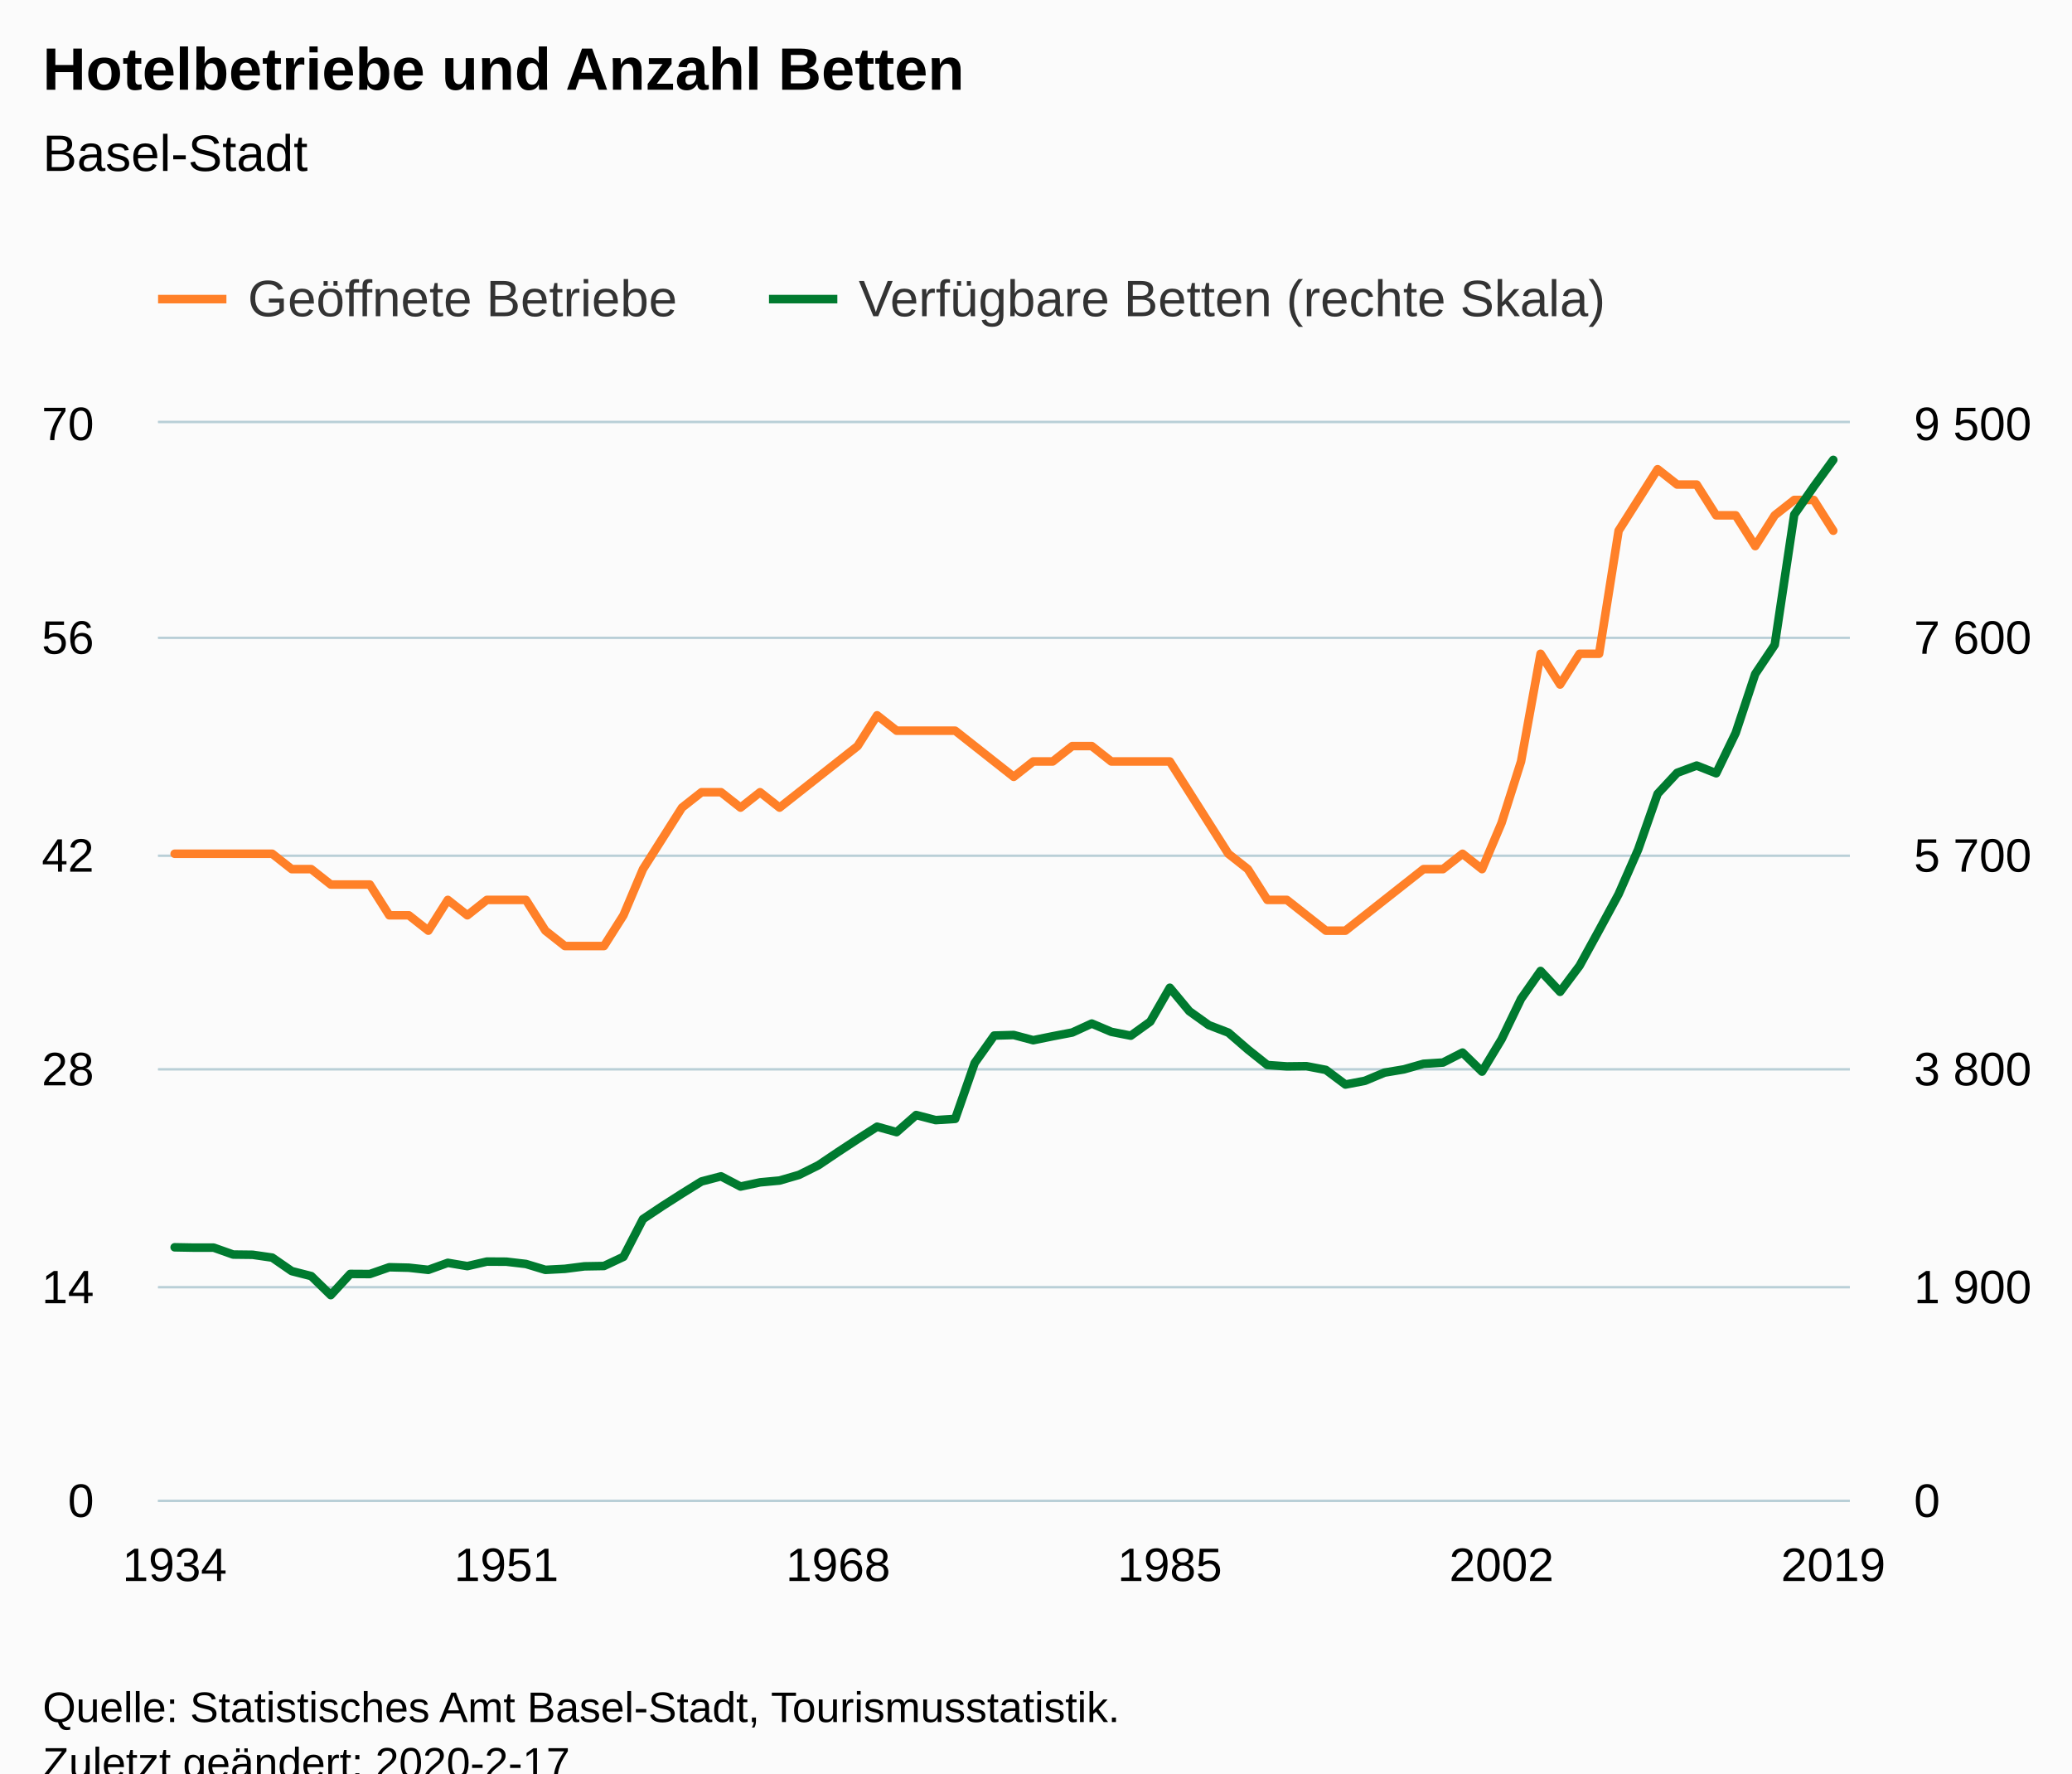
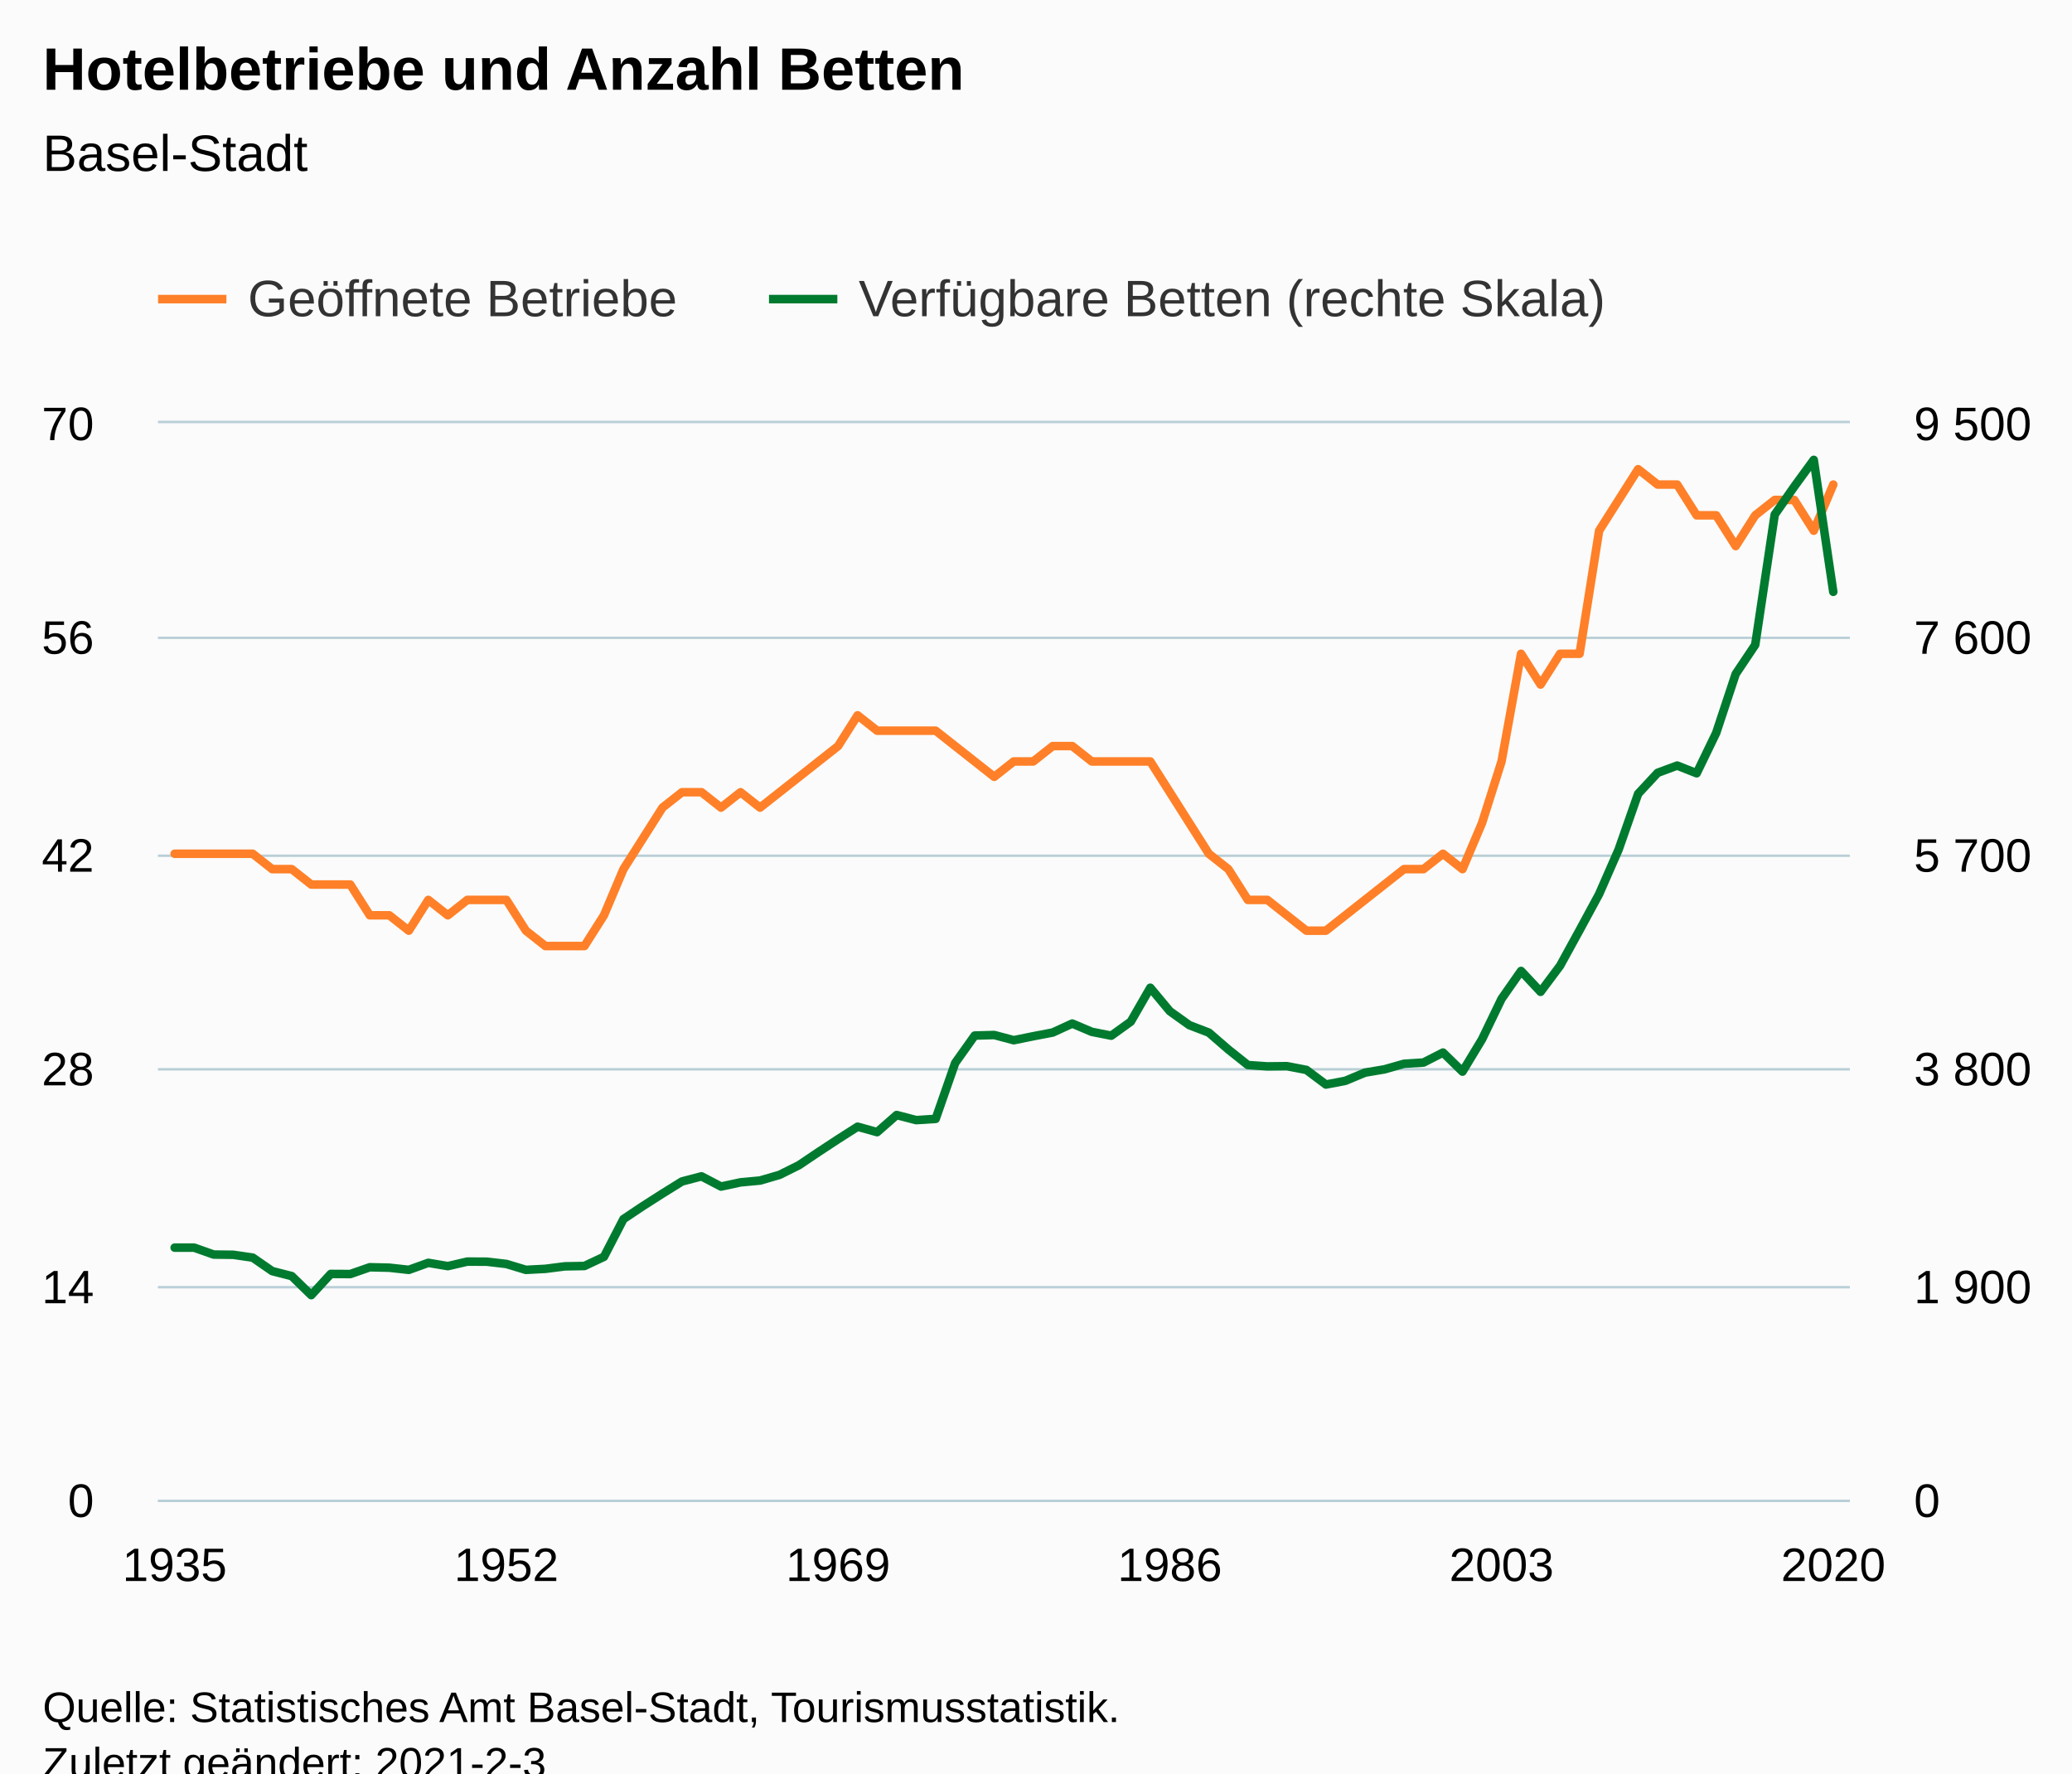
<svg xmlns="http://www.w3.org/2000/svg" version="1.1" class="highcharts-root" style="font-family:Arial;font-size:12px;" viewBox="0 0 485 415">
  <defs>
-     <clipPath id="highcharts-5uen6bz-8">
+     <clipPath id="highcharts-zseq8qa-180-">
      <rect x="0" y="0" width="396" height="252" fill="none" />
    </clipPath>
-     <clipPath id="highcharts-5uen6bz-9">
+     <clipPath id="highcharts-zseq8qa-267-">
      <rect x="0" y="0" width="396" height="252" fill="none" />
    </clipPath>
-     <clipPath id="highcharts-5uen6bz-10">
+     <clipPath id="highcharts-zseq8qa-354-">
      <rect x="0" y="0" width="396" height="252" fill="none" />
    </clipPath>
  </defs>
  <rect fill="#fbfbfb" class="highcharts-background" x="0" y="0" width="485" height="428" rx="0" ry="0" />
  <rect fill="none" class="highcharts-plot-background" x="37" y="99" width="396" height="252" />
  <g class="highcharts-pane-group" data-z-index="0" />
-   <g class="highcharts-grid highcharts-xaxis-grid " data-z-index="1">
+   <g class="highcharts-grid highcharts-xaxis-grid" data-z-index="1">
    <path fill="none" data-z-index="1" class="highcharts-grid-line" d="M 40.5 99 L 40.5 351" opacity="1" />
    <path fill="none" data-z-index="1" class="highcharts-grid-line" d="M 44.5 99 L 44.5 351" opacity="1" />
    <path fill="none" data-z-index="1" class="highcharts-grid-line" d="M 49.5 99 L 49.5 351" opacity="1" />
    <path fill="none" data-z-index="1" class="highcharts-grid-line" d="M 54.5 99 L 54.5 351" opacity="1" />
    <path fill="none" data-z-index="1" class="highcharts-grid-line" d="M 58.5 99 L 58.5 351" opacity="1" />
    <path fill="none" data-z-index="1" class="highcharts-grid-line" d="M 63.5 99 L 63.5 351" opacity="1" />
    <path fill="none" data-z-index="1" class="highcharts-grid-line" d="M 67.5 99 L 67.5 351" opacity="1" />
    <path fill="none" data-z-index="1" class="highcharts-grid-line" d="M 72.5 99 L 72.5 351" opacity="1" />
    <path fill="none" data-z-index="1" class="highcharts-grid-line" d="M 76.5 99 L 76.5 351" opacity="1" />
    <path fill="none" data-z-index="1" class="highcharts-grid-line" d="M 81.5 99 L 81.5 351" opacity="1" />
    <path fill="none" data-z-index="1" class="highcharts-grid-line" d="M 86.5 99 L 86.5 351" opacity="1" />
    <path fill="none" data-z-index="1" class="highcharts-grid-line" d="M 90.5 99 L 90.5 351" opacity="1" />
    <path fill="none" data-z-index="1" class="highcharts-grid-line" d="M 95.5 99 L 95.5 351" opacity="1" />
    <path fill="none" data-z-index="1" class="highcharts-grid-line" d="M 99.5 99 L 99.5 351" opacity="1" />
    <path fill="none" data-z-index="1" class="highcharts-grid-line" d="M 104.5 99 L 104.5 351" opacity="1" />
    <path fill="none" data-z-index="1" class="highcharts-grid-line" d="M 108.5 99 L 108.5 351" opacity="1" />
    <path fill="none" data-z-index="1" class="highcharts-grid-line" d="M 113.5 99 L 113.5 351" opacity="1" />
    <path fill="none" data-z-index="1" class="highcharts-grid-line" d="M 118.5 99 L 118.5 351" opacity="1" />
    <path fill="none" data-z-index="1" class="highcharts-grid-line" d="M 122.5 99 L 122.5 351" opacity="1" />
    <path fill="none" data-z-index="1" class="highcharts-grid-line" d="M 127.5 99 L 127.5 351" opacity="1" />
    <path fill="none" data-z-index="1" class="highcharts-grid-line" d="M 131.5 99 L 131.5 351" opacity="1" />
    <path fill="none" data-z-index="1" class="highcharts-grid-line" d="M 136.5 99 L 136.5 351" opacity="1" />
    <path fill="none" data-z-index="1" class="highcharts-grid-line" d="M 140.5 99 L 140.5 351" opacity="1" />
    <path fill="none" data-z-index="1" class="highcharts-grid-line" d="M 145.5 99 L 145.5 351" opacity="1" />
    <path fill="none" data-z-index="1" class="highcharts-grid-line" d="M 150.5 99 L 150.5 351" opacity="1" />
    <path fill="none" data-z-index="1" class="highcharts-grid-line" d="M 154.5 99 L 154.5 351" opacity="1" />
    <path fill="none" data-z-index="1" class="highcharts-grid-line" d="M 159.5 99 L 159.5 351" opacity="1" />
    <path fill="none" data-z-index="1" class="highcharts-grid-line" d="M 163.5 99 L 163.5 351" opacity="1" />
    <path fill="none" data-z-index="1" class="highcharts-grid-line" d="M 168.5 99 L 168.5 351" opacity="1" />
    <path fill="none" data-z-index="1" class="highcharts-grid-line" d="M 172.5 99 L 172.5 351" opacity="1" />
    <path fill="none" data-z-index="1" class="highcharts-grid-line" d="M 177.5 99 L 177.5 351" opacity="1" />
    <path fill="none" data-z-index="1" class="highcharts-grid-line" d="M 181.5 99 L 181.5 351" opacity="1" />
    <path fill="none" data-z-index="1" class="highcharts-grid-line" d="M 186.5 99 L 186.5 351" opacity="1" />
    <path fill="none" data-z-index="1" class="highcharts-grid-line" d="M 191.5 99 L 191.5 351" opacity="1" />
    <path fill="none" data-z-index="1" class="highcharts-grid-line" d="M 195.5 99 L 195.5 351" opacity="1" />
    <path fill="none" data-z-index="1" class="highcharts-grid-line" d="M 200.5 99 L 200.5 351" opacity="1" />
    <path fill="none" data-z-index="1" class="highcharts-grid-line" d="M 204.5 99 L 204.5 351" opacity="1" />
    <path fill="none" data-z-index="1" class="highcharts-grid-line" d="M 209.5 99 L 209.5 351" opacity="1" />
    <path fill="none" data-z-index="1" class="highcharts-grid-line" d="M 213.5 99 L 213.5 351" opacity="1" />
    <path fill="none" data-z-index="1" class="highcharts-grid-line" d="M 218.5 99 L 218.5 351" opacity="1" />
    <path fill="none" data-z-index="1" class="highcharts-grid-line" d="M 223.5 99 L 223.5 351" opacity="1" />
    <path fill="none" data-z-index="1" class="highcharts-grid-line" d="M 227.5 99 L 227.5 351" opacity="1" />
    <path fill="none" data-z-index="1" class="highcharts-grid-line" d="M 232.5 99 L 232.5 351" opacity="1" />
    <path fill="none" data-z-index="1" class="highcharts-grid-line" d="M 236.5 99 L 236.5 351" opacity="1" />
    <path fill="none" data-z-index="1" class="highcharts-grid-line" d="M 241.5 99 L 241.5 351" opacity="1" />
    <path fill="none" data-z-index="1" class="highcharts-grid-line" d="M 245.5 99 L 245.5 351" opacity="1" />
    <path fill="none" data-z-index="1" class="highcharts-grid-line" d="M 250.5 99 L 250.5 351" opacity="1" />
    <path fill="none" data-z-index="1" class="highcharts-grid-line" d="M 255.5 99 L 255.5 351" opacity="1" />
    <path fill="none" data-z-index="1" class="highcharts-grid-line" d="M 259.5 99 L 259.5 351" opacity="1" />
    <path fill="none" data-z-index="1" class="highcharts-grid-line" d="M 264.5 99 L 264.5 351" opacity="1" />
    <path fill="none" data-z-index="1" class="highcharts-grid-line" d="M 268.5 99 L 268.5 351" opacity="1" />
    <path fill="none" data-z-index="1" class="highcharts-grid-line" d="M 273.5 99 L 273.5 351" opacity="1" />
    <path fill="none" data-z-index="1" class="highcharts-grid-line" d="M 277.5 99 L 277.5 351" opacity="1" />
    <path fill="none" data-z-index="1" class="highcharts-grid-line" d="M 282.5 99 L 282.5 351" opacity="1" />
    <path fill="none" data-z-index="1" class="highcharts-grid-line" d="M 287.5 99 L 287.5 351" opacity="1" />
    <path fill="none" data-z-index="1" class="highcharts-grid-line" d="M 291.5 99 L 291.5 351" opacity="1" />
    <path fill="none" data-z-index="1" class="highcharts-grid-line" d="M 296.5 99 L 296.5 351" opacity="1" />
    <path fill="none" data-z-index="1" class="highcharts-grid-line" d="M 300.5 99 L 300.5 351" opacity="1" />
    <path fill="none" data-z-index="1" class="highcharts-grid-line" d="M 305.5 99 L 305.5 351" opacity="1" />
    <path fill="none" data-z-index="1" class="highcharts-grid-line" d="M 309.5 99 L 309.5 351" opacity="1" />
    <path fill="none" data-z-index="1" class="highcharts-grid-line" d="M 314.5 99 L 314.5 351" opacity="1" />
    <path fill="none" data-z-index="1" class="highcharts-grid-line" d="M 318.5 99 L 318.5 351" opacity="1" />
    <path fill="none" data-z-index="1" class="highcharts-grid-line" d="M 323.5 99 L 323.5 351" opacity="1" />
    <path fill="none" data-z-index="1" class="highcharts-grid-line" d="M 328.5 99 L 328.5 351" opacity="1" />
    <path fill="none" data-z-index="1" class="highcharts-grid-line" d="M 332.5 99 L 332.5 351" opacity="1" />
    <path fill="none" data-z-index="1" class="highcharts-grid-line" d="M 337.5 99 L 337.5 351" opacity="1" />
    <path fill="none" data-z-index="1" class="highcharts-grid-line" d="M 341.5 99 L 341.5 351" opacity="1" />
    <path fill="none" data-z-index="1" class="highcharts-grid-line" d="M 346.5 99 L 346.5 351" opacity="1" />
    <path fill="none" data-z-index="1" class="highcharts-grid-line" d="M 350.5 99 L 350.5 351" opacity="1" />
    <path fill="none" data-z-index="1" class="highcharts-grid-line" d="M 355.5 99 L 355.5 351" opacity="1" />
    <path fill="none" data-z-index="1" class="highcharts-grid-line" d="M 360.5 99 L 360.5 351" opacity="1" />
    <path fill="none" data-z-index="1" class="highcharts-grid-line" d="M 364.5 99 L 364.5 351" opacity="1" />
    <path fill="none" data-z-index="1" class="highcharts-grid-line" d="M 369.5 99 L 369.5 351" opacity="1" />
    <path fill="none" data-z-index="1" class="highcharts-grid-line" d="M 373.5 99 L 373.5 351" opacity="1" />
    <path fill="none" data-z-index="1" class="highcharts-grid-line" d="M 378.5 99 L 378.5 351" opacity="1" />
    <path fill="none" data-z-index="1" class="highcharts-grid-line" d="M 382.5 99 L 382.5 351" opacity="1" />
    <path fill="none" data-z-index="1" class="highcharts-grid-line" d="M 387.5 99 L 387.5 351" opacity="1" />
    <path fill="none" data-z-index="1" class="highcharts-grid-line" d="M 392.5 99 L 392.5 351" opacity="1" />
    <path fill="none" data-z-index="1" class="highcharts-grid-line" d="M 396.5 99 L 396.5 351" opacity="1" />
    <path fill="none" data-z-index="1" class="highcharts-grid-line" d="M 401.5 99 L 401.5 351" opacity="1" />
    <path fill="none" data-z-index="1" class="highcharts-grid-line" d="M 405.5 99 L 405.5 351" opacity="1" />
    <path fill="none" data-z-index="1" class="highcharts-grid-line" d="M 410.5 99 L 410.5 351" opacity="1" />
    <path fill="none" data-z-index="1" class="highcharts-grid-line" d="M 414.5 99 L 414.5 351" opacity="1" />
    <path fill="none" data-z-index="1" class="highcharts-grid-line" d="M 419.5 99 L 419.5 351" opacity="1" />
    <path fill="none" data-z-index="1" class="highcharts-grid-line" d="M 424.5 99 L 424.5 351" opacity="1" />
    <path fill="none" data-z-index="1" class="highcharts-grid-line" d="M 428.5 99 L 428.5 351" opacity="1" />
  </g>
-   <g class="highcharts-grid highcharts-yaxis-grid " data-z-index="1">
+   <g class="highcharts-grid highcharts-yaxis-grid" data-z-index="1">
    <path fill="none" stroke="#B9CFD7" stroke-width="0.5" data-z-index="1" class="highcharts-grid-line" d="M 37 351.25 L 433 351.25" opacity="1" />
    <path fill="none" stroke="#B9CFD7" stroke-width="0.5" data-z-index="1" class="highcharts-grid-line" d="M 37 301.25 L 433 301.25" opacity="1" />
    <path fill="none" stroke="#B9CFD7" stroke-width="0.5" data-z-index="1" class="highcharts-grid-line" d="M 37 250.25 L 433 250.25" opacity="1" />
    <path fill="none" stroke="#B9CFD7" stroke-width="0.5" data-z-index="1" class="highcharts-grid-line" d="M 37 200.25 L 433 200.25" opacity="1" />
    <path fill="none" stroke="#B9CFD7" stroke-width="0.5" data-z-index="1" class="highcharts-grid-line" d="M 37 149.25 L 433 149.25" opacity="1" />
    <path fill="none" stroke="#B9CFD7" stroke-width="0.5" data-z-index="1" class="highcharts-grid-line" d="M 37 98.75 L 433 98.75" opacity="1" />
  </g>
-   <g class="highcharts-grid highcharts-yaxis-grid " data-z-index="1">
+   <g class="highcharts-grid highcharts-yaxis-grid" data-z-index="1">
    <path fill="none" stroke="#B9CFD7" stroke-width="0.5" data-z-index="1" class="highcharts-grid-line" d="M 37 351.25 L 433 351.25" opacity="1" />
    <path fill="none" stroke="#B9CFD7" stroke-width="0.5" data-z-index="1" class="highcharts-grid-line" d="M 37 301.25 L 433 301.25" opacity="1" />
    <path fill="none" stroke="#B9CFD7" stroke-width="0.5" data-z-index="1" class="highcharts-grid-line" d="M 37 250.25 L 433 250.25" opacity="1" />
    <path fill="none" stroke="#B9CFD7" stroke-width="0.5" data-z-index="1" class="highcharts-grid-line" d="M 37 200.25 L 433 200.25" opacity="1" />
    <path fill="none" stroke="#B9CFD7" stroke-width="0.5" data-z-index="1" class="highcharts-grid-line" d="M 37 149.25 L 433 149.25" opacity="1" />
    <path fill="none" stroke="#B9CFD7" stroke-width="0.5" data-z-index="1" class="highcharts-grid-line" d="M 37 98.75 L 433 98.75" opacity="1" />
  </g>
  <rect fill="none" class="highcharts-plot-border" data-z-index="1" x="37" y="99" width="396" height="252" />
-   <g class="highcharts-axis highcharts-xaxis " data-z-index="2">
+   <g class="highcharts-axis highcharts-xaxis" data-z-index="2">
    <path fill="none" class="highcharts-axis-line" stroke="#B9CFD7" stroke-width="0.5" data-z-index="7" d="M 37 351.25 L 433 351.25" />
  </g>
-   <g class="highcharts-axis highcharts-yaxis " data-z-index="2">
+   <g class="highcharts-axis highcharts-yaxis" data-z-index="2">
    <path fill="none" class="highcharts-axis-line" data-z-index="7" d="M 37 99 L 37 351" />
  </g>
-   <g class="highcharts-axis highcharts-yaxis " data-z-index="2">
+   <g class="highcharts-axis highcharts-yaxis" data-z-index="2">
    <path fill="none" class="highcharts-axis-line" data-z-index="7" d="M 433 99 L 433 351" />
  </g>
  <g class="highcharts-series-group" data-z-index="3">
-     <g data-z-index="0.1" class="highcharts-series highcharts-series-0 highcharts-line-series " transform="translate(37,99) scale(1 1)" clip-path="url(#highcharts-5uen6bz-9)">
-       <path fill="none" d="M 3.882 100.8 L 8.45 100.8 L 13.017 100.8 L 17.585 100.8 L 22.152 100.8 L 26.72 100.8 L 31.287 104.4 L 35.855 104.4 L 40.422 108 L 44.99 108 L 49.557 108 L 54.125 115.2 L 58.692 115.2 L 63.26 118.8 L 67.827 111.6 L 72.394 115.2 L 76.962 111.6 L 81.529 111.6 L 86.097 111.6 L 90.664 118.8 L 95.232 122.4 L 99.799 122.4 L 104.367 122.4 L 108.934 115.2 L 113.502 104.4 L 118.069 97.2 L 122.637 90 L 127.204 86.4 L 131.772 86.4 L 136.339 90 L 140.907 86.4 L 145.474 90 L 150.042 86.4 L 154.609 82.8 L 159.176 79.2 L 163.744 75.6 L 168.311 68.4 L 172.879 72 L 177.446 72 L 182.014 72 L 186.581 72 L 191.149 75.6 L 195.716 79.2 L 200.284 82.8 L 204.851 79.2 L 209.419 79.2 L 213.986 75.6 L 218.554 75.6 L 223.121 79.2 L 227.689 79.2 L 232.256 79.2 L 236.824 79.2 L 241.391 86.4 L 245.958 93.6 L 250.526 100.8 L 255.093 104.4 L 259.661 111.6 L 264.228 111.6 L 268.796 115.2 L 273.363 118.8 L 277.931 118.8 L 282.498 115.2 L 287.066 111.6 L 291.633 108 L 296.201 104.4 L 300.768 104.4 L 305.336 100.8 L 309.903 104.4 L 314.471 93.6 L 319.038 79.2 L 323.606 54 L 328.173 61.2 L 332.74 54 L 337.308 54 L 341.875 25.2 L 346.443 18 L 351.01 10.8 L 355.578 14.4 L 360.145 14.4 L 364.713 21.6 L 369.28 21.6 L 373.848 28.8 L 378.415 21.6 L 382.983 18 L 387.55 18 L 392.118 25.2" class="highcharts-graph" data-z-index="1" stroke="rgb(255, 128, 40)" stroke-width="2" stroke-linejoin="round" stroke-linecap="round" />
+     <g class="highcharts-series highcharts-series-0 highcharts-line-series" data-z-index="0.1" opacity="1" transform="translate(37,99) scale(1 1)" clip-path="url(#highcharts-zseq8qa-267-)">
+       <path fill="none" d="M 3.882 100.8 L 8.45 100.8 L 13.017 100.8 L 17.585 100.8 L 22.152 100.8 L 26.72 104.4 L 31.287 104.4 L 35.855 108 L 40.422 108 L 44.99 108 L 49.557 115.2 L 54.125 115.2 L 58.692 118.8 L 63.26 111.6 L 67.827 115.2 L 72.394 111.6 L 76.962 111.6 L 81.529 111.6 L 86.097 118.8 L 90.664 122.4 L 95.232 122.4 L 99.799 122.4 L 104.367 115.2 L 108.934 104.4 L 113.502 97.2 L 118.069 90 L 122.637 86.4 L 127.204 86.4 L 131.772 90 L 136.339 86.4 L 140.907 90 L 145.474 86.4 L 150.042 82.8 L 154.609 79.2 L 159.176 75.6 L 163.744 68.4 L 168.311 72 L 172.879 72 L 177.446 72 L 182.014 72 L 186.581 75.6 L 191.149 79.2 L 195.716 82.8 L 200.284 79.2 L 204.851 79.2 L 209.419 75.6 L 213.986 75.6 L 218.554 79.2 L 223.121 79.2 L 227.689 79.2 L 232.256 79.2 L 236.824 86.4 L 241.391 93.6 L 245.958 100.8 L 250.526 104.4 L 255.093 111.6 L 259.661 111.6 L 264.228 115.2 L 268.796 118.8 L 273.363 118.8 L 277.931 115.2 L 282.498 111.6 L 287.066 108 L 291.633 104.4 L 296.201 104.4 L 300.768 100.8 L 305.336 104.4 L 309.903 93.6 L 314.471 79.2 L 319.038 54 L 323.606 61.2 L 328.173 54 L 332.74 54 L 337.308 25.2 L 341.875 18 L 346.443 10.8 L 351.01 14.4 L 355.578 14.4 L 360.145 21.6 L 364.713 21.6 L 369.28 28.8 L 373.848 21.6 L 378.415 18 L 382.983 18 L 387.55 25.2 L 392.118 14.4" class="highcharts-graph" data-z-index="1" stroke="rgb(255, 128, 40)" stroke-width="2" stroke-linejoin="round" stroke-linecap="round" />
    </g>
-     <g data-z-index="0.1" class="highcharts-markers highcharts-series-0 highcharts-line-series " transform="translate(37,99) scale(1 1)" clip-path="none" />
-     <g data-z-index="0.1" class="highcharts-series highcharts-series-1 highcharts-line-series " transform="translate(37,99) scale(1 1)" clip-path="url(#highcharts-5uen6bz-10)">
-       <path fill="none" d="M 3.882 192.899 L 8.45 192.979 L 13.017 192.979 L 17.585 194.597 L 22.152 194.65 L 26.72 195.313 L 31.287 198.47 L 35.855 199.637 L 40.422 204.093 L 44.99 199.133 L 49.557 199.16 L 54.125 197.568 L 58.692 197.674 L 63.26 198.178 L 67.827 196.533 L 72.394 197.303 L 76.962 196.242 L 81.529 196.268 L 86.097 196.799 L 90.664 198.178 L 95.232 197.939 L 99.799 197.356 L 104.367 197.276 L 108.934 195.128 L 113.502 186.294 L 118.069 183.244 L 122.637 180.326 L 127.204 177.488 L 131.772 176.294 L 136.339 178.681 L 140.907 177.7 L 145.474 177.275 L 150.042 175.949 L 154.609 173.668 L 159.176 170.591 L 163.744 167.593 L 168.311 164.675 L 172.879 165.949 L 177.446 161.943 L 182.014 163.137 L 186.581 162.845 L 191.149 149.768 L 195.716 143.348 L 200.284 143.216 L 204.851 144.436 L 209.419 143.507 L 213.986 142.632 L 218.554 140.536 L 223.121 142.473 L 227.689 143.375 L 232.256 140.085 L 236.824 132.154 L 241.391 137.645 L 245.958 140.908 L 250.526 142.659 L 255.093 146.611 L 259.661 150.245 L 264.228 150.563 L 268.796 150.51 L 273.363 151.386 L 277.931 154.808 L 282.498 153.932 L 287.066 152.022 L 291.633 151.253 L 296.201 149.953 L 300.768 149.661 L 305.336 147.327 L 309.903 151.784 L 314.471 144.224 L 319.038 134.754 L 323.606 128.228 L 328.173 133.109 L 332.74 127.008 L 337.308 118.679 L 341.875 110.243 L 346.443 99.819 L 351.01 86.768 L 355.578 81.86 L 360.145 80.163 L 364.713 81.966 L 369.28 72.523 L 373.848 58.729 L 378.415 51.912 L 382.983 21.433 L 387.55 14.881 L 392.118 8.621" class="highcharts-graph" data-z-index="1" stroke="rgb(0, 122, 47)" stroke-width="2" stroke-linejoin="round" stroke-linecap="round" />
+     <g class="highcharts-markers highcharts-series-0 highcharts-line-series" data-z-index="0.1" opacity="1" transform="translate(37,99) scale(1 1)" clip-path="none" />
+     <g class="highcharts-series highcharts-series-1 highcharts-line-series" data-z-index="0.1" opacity="1" transform="translate(37,99) scale(1 1)" clip-path="url(#highcharts-zseq8qa-354-)">
+       <path fill="none" d="M 3.882 192.979 L 8.45 192.979 L 13.017 194.597 L 17.585 194.65 L 22.152 195.313 L 26.72 198.47 L 31.287 199.637 L 35.855 204.093 L 40.422 199.133 L 44.99 199.16 L 49.557 197.568 L 54.125 197.674 L 58.692 198.178 L 63.26 196.533 L 67.827 197.303 L 72.394 196.242 L 76.962 196.268 L 81.529 196.799 L 86.097 198.178 L 90.664 197.939 L 95.232 197.356 L 99.799 197.276 L 104.367 195.128 L 108.934 186.294 L 113.502 183.244 L 118.069 180.326 L 122.637 177.488 L 127.204 176.294 L 131.772 178.681 L 136.339 177.7 L 140.907 177.275 L 145.474 175.949 L 150.042 173.668 L 154.609 170.591 L 159.176 167.593 L 163.744 164.675 L 168.311 165.949 L 172.879 161.943 L 177.446 163.137 L 182.014 162.845 L 186.581 149.768 L 191.149 143.348 L 195.716 143.216 L 200.284 144.436 L 204.851 143.507 L 209.419 142.632 L 213.986 140.536 L 218.554 142.473 L 223.121 143.375 L 227.689 140.085 L 232.256 132.154 L 236.824 137.645 L 241.391 140.908 L 245.958 142.659 L 250.526 146.611 L 255.093 150.245 L 259.661 150.563 L 264.228 150.51 L 268.796 151.386 L 273.363 154.808 L 277.931 153.932 L 282.498 152.022 L 287.066 151.253 L 291.633 149.953 L 296.201 149.661 L 300.768 147.327 L 305.336 151.784 L 309.903 144.224 L 314.471 134.754 L 319.038 128.228 L 323.606 133.109 L 328.173 127.008 L 332.74 118.679 L 337.308 110.243 L 341.875 99.819 L 346.443 86.768 L 351.01 81.86 L 355.578 80.163 L 360.145 81.966 L 364.713 72.523 L 369.28 58.729 L 373.848 51.912 L 378.415 21.433 L 382.983 14.881 L 387.55 8.621 L 392.118 39.498" class="highcharts-graph" data-z-index="1" stroke="rgb(0, 122, 47)" stroke-width="2" stroke-linejoin="round" stroke-linecap="round" />
    </g>
-     <g data-z-index="0.1" class="highcharts-markers highcharts-series-1 highcharts-line-series " transform="translate(37,99) scale(1 1)" clip-path="none" />
+     <g class="highcharts-markers highcharts-series-1 highcharts-line-series" data-z-index="0.1" opacity="1" transform="translate(37,99) scale(1 1)" clip-path="none" />
  </g>
  <text x="10" text-anchor="start" class="highcharts-title" data-z-index="4" style="color:#000000;font-size:14px;font-weight:bold;fill:#000000;" y="21">
    <tspan>Hotelbetriebe und Anzahl Betten</tspan>
  </text>
  <text x="10" text-anchor="start" class="highcharts-subtitle" data-z-index="4" style="color:#000000;font-size:12px;font-weight:normal;fill:#000000;" y="40">
    <tspan>Basel-Stadt</tspan>
  </text>
+   <text x="10" text-anchor="start" class="highcharts-caption" data-z-index="4" style="color:#666666;fill:#666666;" y="385" />
  <g class="highcharts-legend" data-z-index="7" transform="translate(29,56)">
    <rect fill="none" class="highcharts-legend-box" rx="0" ry="0" x="0" y="0" width="357" height="31" visibility="visible" />
    <g data-z-index="1">
      <g>
        <g class="highcharts-legend-item highcharts-line-series highcharts-color-undefined highcharts-series-0" data-z-index="1" transform="translate(8,3)">
          <path fill="none" d="M 0 11 L 16 11" class="highcharts-graph" stroke="rgb(255, 128, 40)" stroke-width="2" />
-           <text x="21" style="color:#333333;font-size:12px;font-weight:normal;cursor:pointer;fill:#333333;" text-anchor="start" data-z-index="2" y="15">
+           <text x="21" style="color:#333333;cursor:pointer;font-size:12px;font-weight:normal;fill:#333333;" text-anchor="start" data-z-index="2" y="15">
            <tspan>Geöffnete Betriebe</tspan>
          </text>
        </g>
        <g class="highcharts-legend-item highcharts-line-series highcharts-color-undefined highcharts-series-1" data-z-index="1" transform="translate(151,3)">
          <path fill="none" d="M 0 11 L 16 11" class="highcharts-graph" stroke="rgb(0, 122, 47)" stroke-width="2" />
-           <text x="21" y="15" style="color:#333333;font-size:12px;font-weight:normal;cursor:pointer;fill:#333333;" text-anchor="start" data-z-index="2">
+           <text x="21" y="15" style="color:#333333;cursor:pointer;font-size:12px;font-weight:normal;fill:#333333;" text-anchor="start" data-z-index="2">
            <tspan>Verfügbare Betten (rechte Skala)</tspan>
          </text>
        </g>
      </g>
    </g>
  </g>
-   <g class="highcharts-axis-labels highcharts-xaxis-labels " data-z-index="7">
+   <g class="highcharts-axis-labels highcharts-xaxis-labels" data-z-index="7">
    <text x="40.882" style="color:#000000;cursor:default;font-size:11px;fill:#000000;" text-anchor="middle" transform="translate(0,0)" y="370" opacity="1">
-       <tspan>1934</tspan>
+       <tspan>1935</tspan>
    </text>
    <text x="118.529" style="color:#000000;cursor:default;font-size:11px;fill:#000000;" text-anchor="middle" transform="translate(0,0)" y="370" opacity="1">
-       <tspan>1951</tspan>
+       <tspan>1952</tspan>
    </text>
    <text x="196.176" style="color:#000000;cursor:default;font-size:11px;fill:#000000;" text-anchor="middle" transform="translate(0,0)" y="370" opacity="1">
-       <tspan>1968</tspan>
+       <tspan>1969</tspan>
    </text>
    <text x="273.824" style="color:#000000;cursor:default;font-size:11px;fill:#000000;" text-anchor="middle" transform="translate(0,0)" y="370" opacity="1">
-       <tspan>1985</tspan>
+       <tspan>1986</tspan>
    </text>
    <text x="351.471" style="color:#000000;cursor:default;font-size:11px;fill:#000000;" text-anchor="middle" transform="translate(0,0)" y="370" opacity="1">
-       <tspan>2002</tspan>
+       <tspan>2003</tspan>
    </text>
    <text x="429.118" style="color:#000000;cursor:default;font-size:11px;fill:#000000;" text-anchor="middle" transform="translate(0,0)" y="370" opacity="1">
-       <tspan>2019</tspan>
-     </text>
-   </g>
-   <g class="highcharts-axis-labels highcharts-yaxis-labels " data-z-index="7">
+       <tspan>2020</tspan>
+     </text>
+   </g>
+   <g class="highcharts-axis-labels highcharts-yaxis-labels" data-z-index="7">
    <text x="22" style="color:#000000;cursor:default;font-size:11px;fill:#000000;" text-anchor="end" transform="translate(0,0)" y="355" opacity="1">0</text>
    <text x="22" style="color:#000000;cursor:default;font-size:11px;fill:#000000;" text-anchor="end" transform="translate(0,0)" y="305" opacity="1">14</text>
    <text x="22" style="color:#000000;cursor:default;font-size:11px;fill:#000000;" text-anchor="end" transform="translate(0,0)" y="254" opacity="1">28</text>
    <text x="22" style="color:#000000;cursor:default;font-size:11px;fill:#000000;" text-anchor="end" transform="translate(0,0)" y="204" opacity="1">42</text>
    <text x="22" style="color:#000000;cursor:default;font-size:11px;fill:#000000;" text-anchor="end" transform="translate(0,0)" y="153" opacity="1">56</text>
    <text x="22" style="color:#000000;cursor:default;font-size:11px;fill:#000000;" text-anchor="end" transform="translate(0,0)" y="103" opacity="1">70</text>
  </g>
-   <g class="highcharts-axis-labels highcharts-yaxis-labels " data-z-index="7">
+   <g class="highcharts-axis-labels highcharts-yaxis-labels" data-z-index="7">
    <text x="448" style="color:#000000;cursor:default;font-size:11px;fill:#000000;" text-anchor="start" transform="translate(0,0)" y="355" opacity="1">0</text>
    <text x="448" style="color:#000000;cursor:default;font-size:11px;fill:#000000;" text-anchor="start" transform="translate(0,0)" y="305" opacity="1">
      <tspan>1 900</tspan>
    </text>
    <text x="448" style="color:#000000;cursor:default;font-size:11px;fill:#000000;" text-anchor="start" transform="translate(0,0)" y="254" opacity="1">
      <tspan>3 800</tspan>
    </text>
    <text x="448" style="color:#000000;cursor:default;font-size:11px;fill:#000000;" text-anchor="start" transform="translate(0,0)" y="204" opacity="1">
      <tspan>5 700</tspan>
    </text>
    <text x="448" style="color:#000000;cursor:default;font-size:11px;fill:#000000;" text-anchor="start" transform="translate(0,0)" y="153" opacity="1">
      <tspan>7 600</tspan>
    </text>
    <text x="448" style="color:#000000;cursor:default;font-size:11px;fill:#000000;" text-anchor="start" transform="translate(0,0)" y="103" opacity="1">
      <tspan>9 500</tspan>
    </text>
  </g>
  <text x="10" class="highcharts-credits" text-anchor="start" data-z-index="8" style="cursor:default;color:#000000;font-size:10px;fill:#000000;" y="403">
    <tspan>Quelle: Statistisches Amt Basel-Stadt, Tourismusstatistik.</tspan>
-     <tspan x="10" dy="13">Zuletzt geändert: 2020-2-17</tspan>
+     <tspan x="10" dy="13">Zuletzt geändert: 2021-2-3</tspan>
  </text>
</svg>
